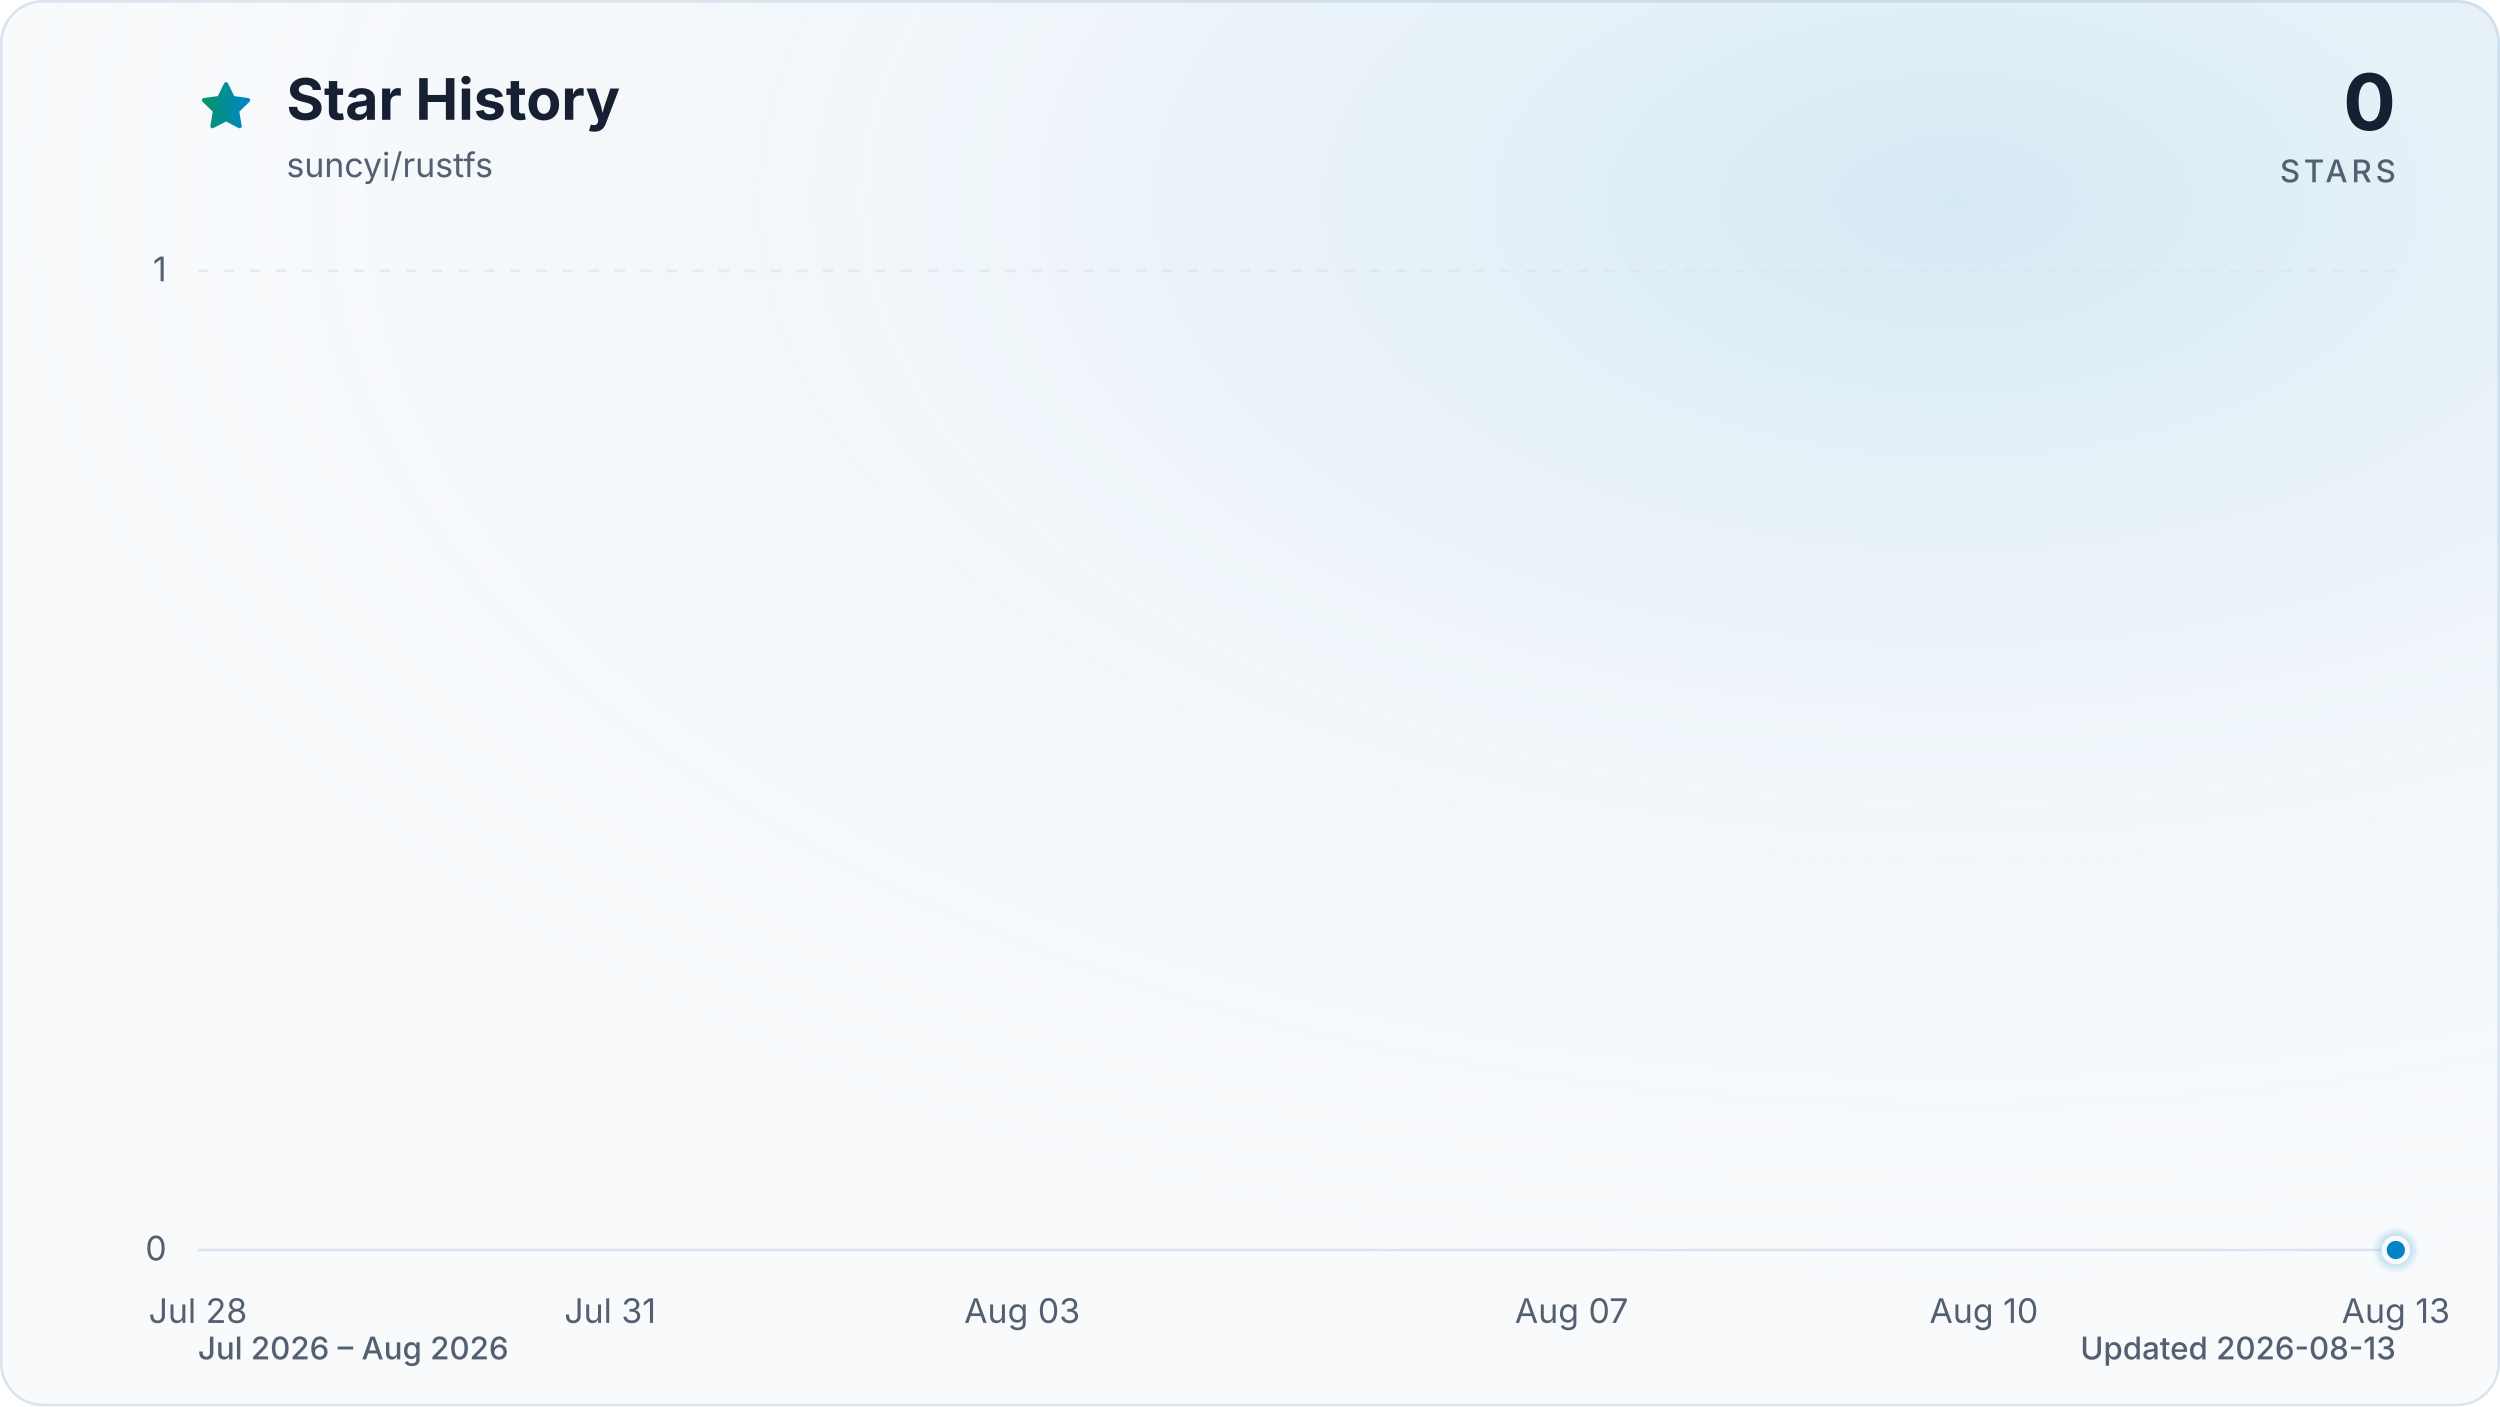
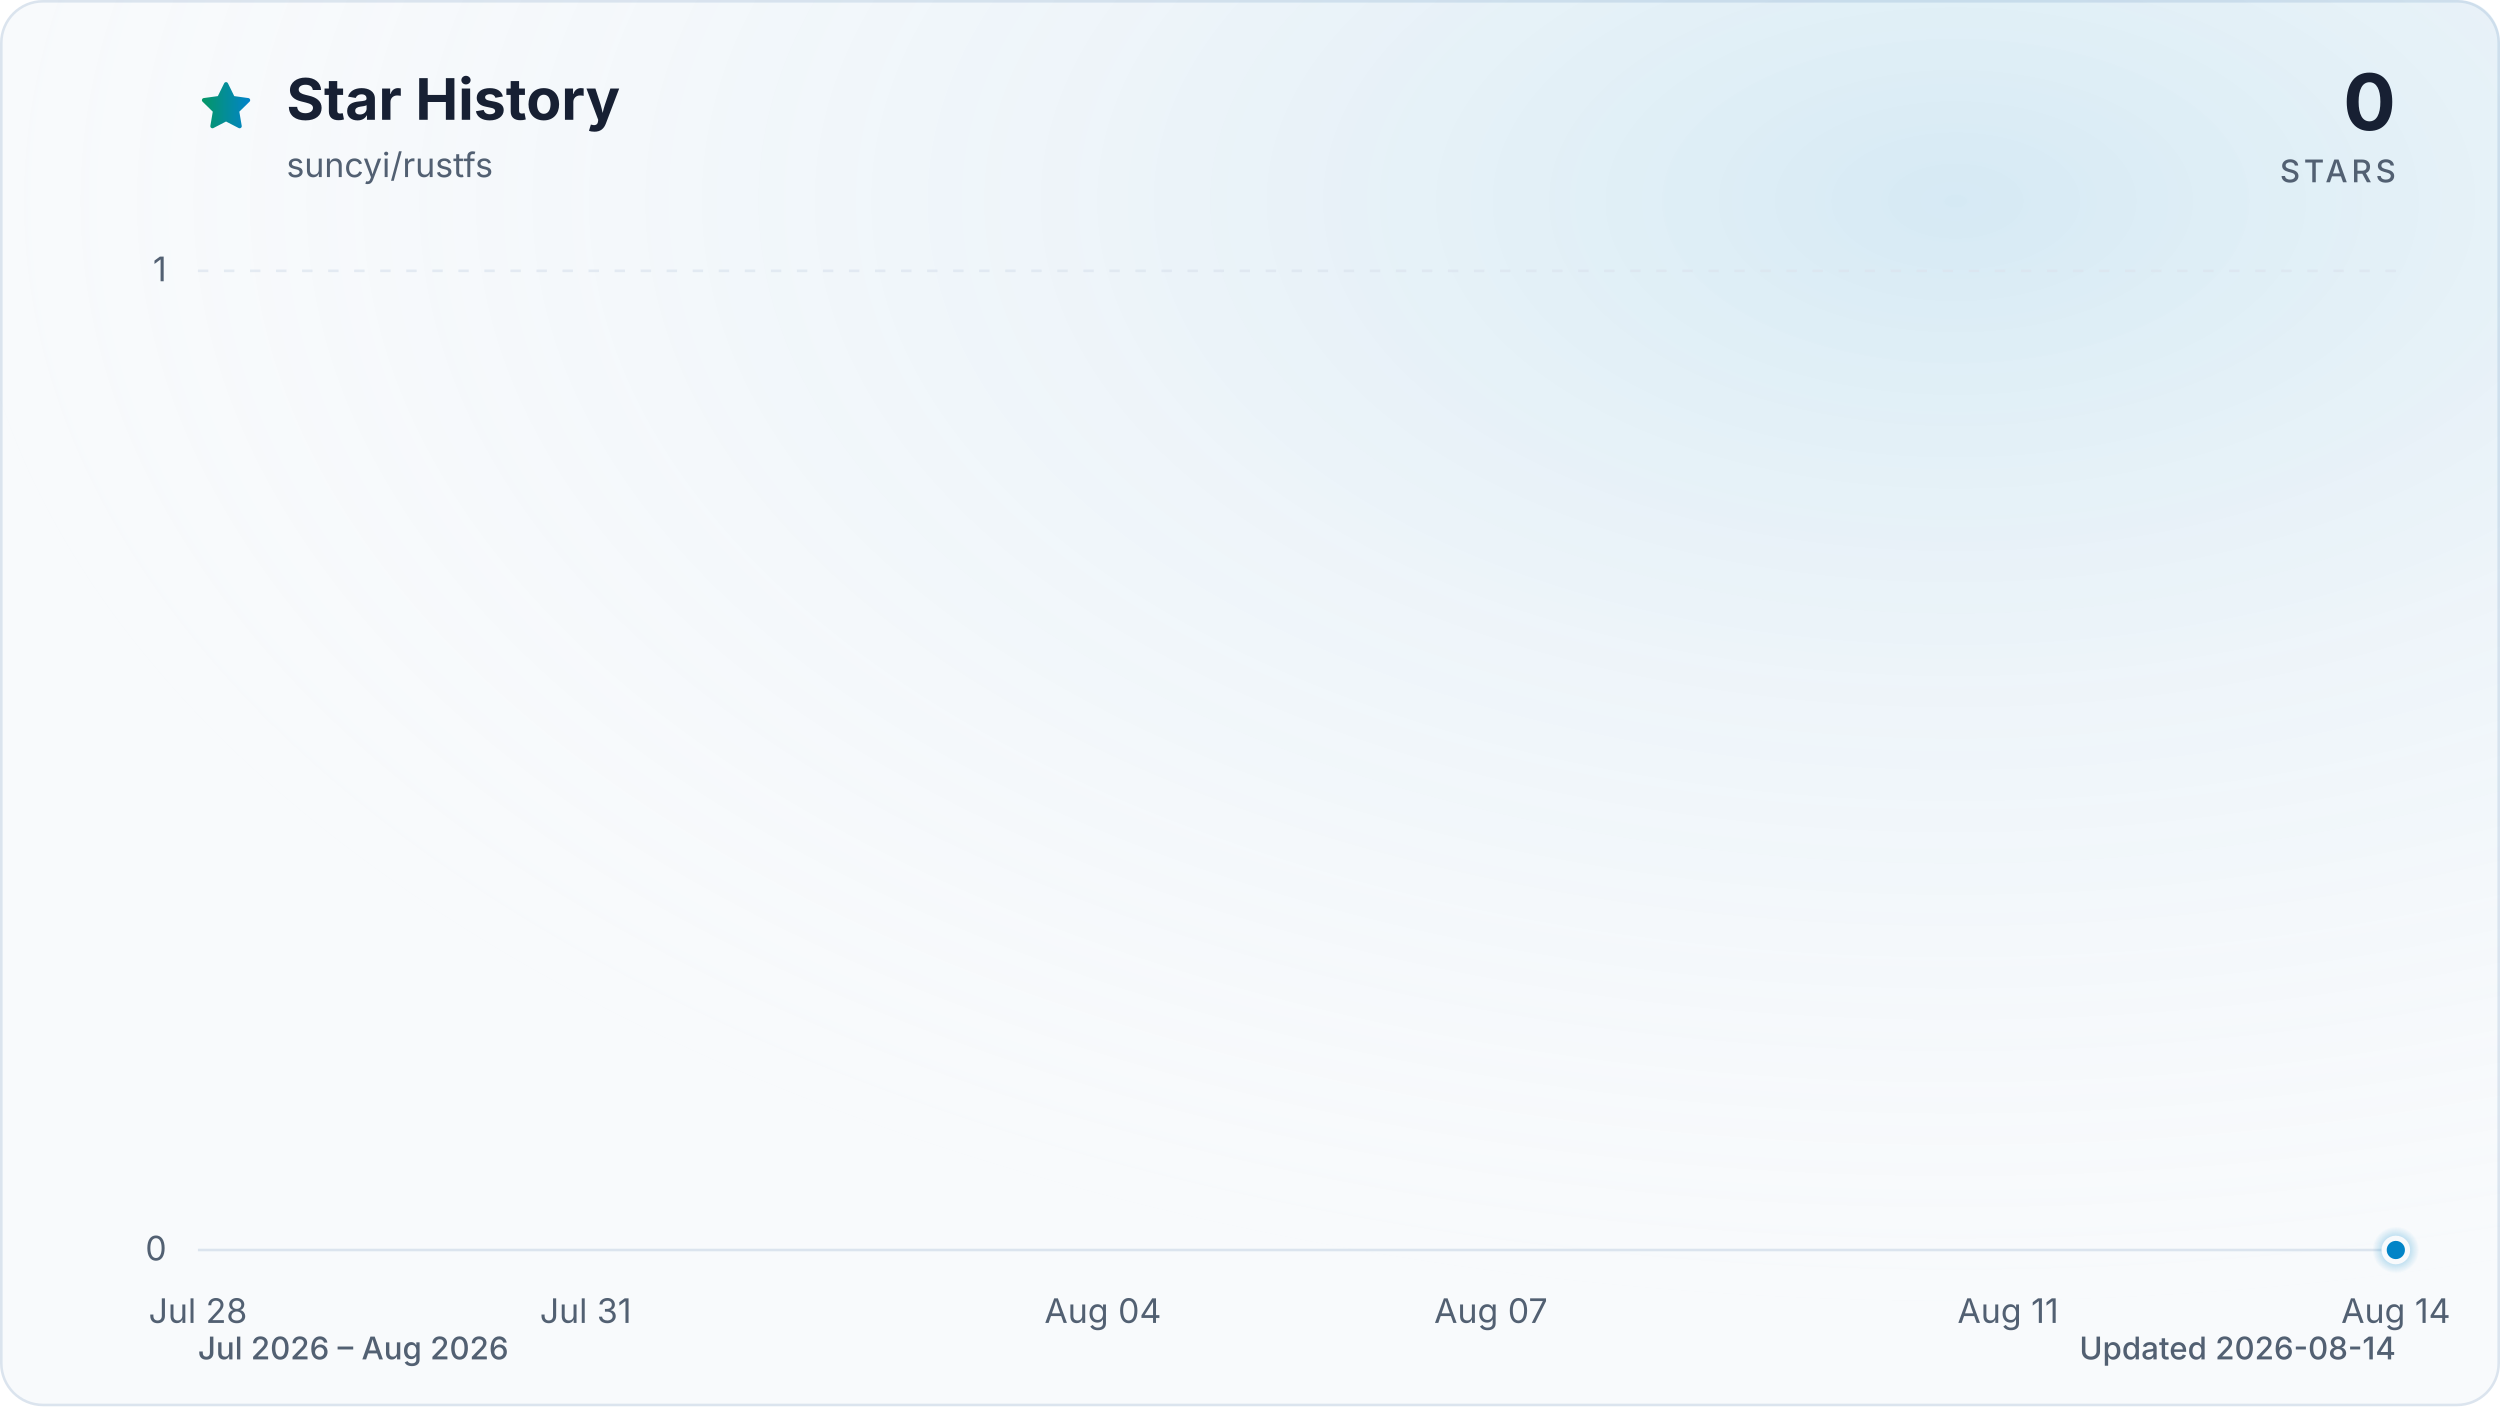
<svg xmlns="http://www.w3.org/2000/svg" viewBox="0 0 960 540" role="img" aria-labelledby="title description" data-style="gradient" data-variant="glow" data-animated="true">
  <defs>
    <linearGradient id="trend" x1="0" y1="0" x2="1" y2="0">
      <stop offset="0%" stop-color="#059669" />
      <stop offset="100%" stop-color="#0284c7" />
    </linearGradient>
    <linearGradient id="area" x1="0" y1="0" x2="0" y2="1">
      <stop offset="0%" stop-color="#059669" stop-opacity="0.30" />
      <stop offset="55%" stop-color="#0284c7" stop-opacity="0.10" />
      <stop offset="100%" stop-color="#0284c7" stop-opacity="0.01" />
    </linearGradient>
    <radialGradient id="marker-halo" cx="50%" cy="50%" r="50%">
      <stop offset="0%" stop-color="#0284c7" stop-opacity="0.55" />
      <stop offset="100%" stop-color="#0284c7" stop-opacity="0" />
    </radialGradient>
    <radialGradient id="surface-glow" cx="78%" cy="14%" r="80%">
      <stop offset="0%" stop-color="#0284c7" stop-opacity="0.14" />
      <stop offset="100%" stop-color="#f8fafc" stop-opacity="0" />
    </radialGradient>
    <filter id="trend-glow" x="-20%" y="-20%" width="140%" height="140%">
      <feGaussianBlur stdDeviation="7" />
    </filter>
  </defs>
  <style>
.trend-enter{transform-box:fill-box;transform-origin:center;animation:trend-enter 520ms cubic-bezier(0.16,1,0.3,1)}
.marker-enter{transform-box:fill-box;transform-origin:center;animation:marker-enter 320ms cubic-bezier(0.16,1,0.3,1) 200ms both}
.marker-pulse{transform-box:fill-box;transform-origin:center;animation:marker-pulse 2.6s ease-out infinite}
@keyframes trend-enter{from{opacity:.35;transform:translateY(10px)}to{opacity:1;transform:translateY(0)}}
@keyframes marker-enter{from{opacity:0;transform:scale(.4)}to{opacity:1;transform:scale(1)}}
@keyframes marker-pulse{0%{opacity:.5;transform:scale(.7)}70%,100%{opacity:0;transform:scale(2.1)}}
@media (prefers-reduced-motion:reduce){.trend-enter,.marker-enter,.marker-pulse{animation:none!important}}
@media (prefers-reduced-motion:reduce){.marker-pulse{opacity:0}}
</style>
  <rect x="0.5" y="0.5" width="959" height="539" fill="#f8fafc" stroke="#dbe4ee" stroke-width="1" rx="16" />
  <rect width="960" height="540" fill="url(#surface-glow)" rx="16" />
  <path d="M12 2.6l2.9 5.9 6.5.9-4.7 4.6 1.1 6.5-5.8-3-5.8 3 1.1-6.5-4.7-4.6 6.5-.9L12 2.6Z" transform="translate(76 30) scale(.9)" fill="url(#trend)" stroke="url(#trend)" stroke-width="1.8" stroke-linejoin="round" aria-hidden="true" />
  <text x="110" y="46" fill="#172033" font-family="ui-sans-serif, system-ui, -apple-system, BlinkMacSystemFont, 'Segoe UI', sans-serif" font-size="22" font-weight="700">Star History</text>
  <text x="110" y="68" fill="#526072" font-family="ui-sans-serif, system-ui, -apple-system, BlinkMacSystemFont, 'Segoe UI', sans-serif" font-size="13">suncyi/rustfs</text>
  <text x="920" y="50" fill="#172033" font-family="ui-sans-serif, system-ui, -apple-system, BlinkMacSystemFont, 'Segoe UI', sans-serif" font-size="30" font-weight="700" text-anchor="end">0</text>
  <text x="920" y="70" fill="#526072" font-family="ui-sans-serif, system-ui, -apple-system, BlinkMacSystemFont, 'Segoe UI', sans-serif" font-size="12" font-weight="500" letter-spacing="1.5" text-anchor="end">STARS</text>
  <line x1="76" y1="480.0" x2="920" y2="480.0" stroke="#dbe4ee" stroke-width="1" stroke-dasharray="0" opacity="1" />
  <text x="64" y="484.0" fill="#526072" font-family="ui-sans-serif, system-ui, -apple-system, BlinkMacSystemFont, 'Segoe UI', sans-serif" font-size="13" text-anchor="end">0</text>
  <line x1="76" y1="104.0" x2="920" y2="104.0" stroke="#dbe4ee" stroke-width="1" stroke-dasharray="4 6" opacity="0.7" />
  <text x="64" y="108.0" fill="#526072" font-family="ui-sans-serif, system-ui, -apple-system, BlinkMacSystemFont, 'Segoe UI', sans-serif" font-size="13" text-anchor="end">1</text>
  <text x="76.0" y="508" fill="#526072" font-family="ui-sans-serif, system-ui, -apple-system, BlinkMacSystemFont, 'Segoe UI', sans-serif" font-size="13" text-anchor="middle">Jul 28</text>
-   <text x="234.3" y="508" fill="#526072" font-family="ui-sans-serif, system-ui, -apple-system, BlinkMacSystemFont, 'Segoe UI', sans-serif" font-size="13" text-anchor="middle">Jul 31</text>
-   <text x="392.5" y="508" fill="#526072" font-family="ui-sans-serif, system-ui, -apple-system, BlinkMacSystemFont, 'Segoe UI', sans-serif" font-size="13" text-anchor="middle">Aug 03</text>
-   <text x="603.5" y="508" fill="#526072" font-family="ui-sans-serif, system-ui, -apple-system, BlinkMacSystemFont, 'Segoe UI', sans-serif" font-size="13" text-anchor="middle">Aug 07</text>
-   <text x="761.8" y="508" fill="#526072" font-family="ui-sans-serif, system-ui, -apple-system, BlinkMacSystemFont, 'Segoe UI', sans-serif" font-size="13" text-anchor="middle">Aug 10</text>
-   <text x="920.0" y="508" fill="#526072" font-family="ui-sans-serif, system-ui, -apple-system, BlinkMacSystemFont, 'Segoe UI', sans-serif" font-size="13" text-anchor="middle">Aug 13</text>
+   <text x="224.9" y="508" fill="#526072" font-family="ui-sans-serif, system-ui, -apple-system, BlinkMacSystemFont, 'Segoe UI', sans-serif" font-size="13" text-anchor="middle">Jul 31</text>
+   <text x="423.5" y="508" fill="#526072" font-family="ui-sans-serif, system-ui, -apple-system, BlinkMacSystemFont, 'Segoe UI', sans-serif" font-size="13" text-anchor="middle">Aug 04</text>
+   <text x="572.5" y="508" fill="#526072" font-family="ui-sans-serif, system-ui, -apple-system, BlinkMacSystemFont, 'Segoe UI', sans-serif" font-size="13" text-anchor="middle">Aug 07</text>
+   <text x="771.1" y="508" fill="#526072" font-family="ui-sans-serif, system-ui, -apple-system, BlinkMacSystemFont, 'Segoe UI', sans-serif" font-size="13" text-anchor="middle">Aug 11</text>
+   <text x="920.0" y="508" fill="#526072" font-family="ui-sans-serif, system-ui, -apple-system, BlinkMacSystemFont, 'Segoe UI', sans-serif" font-size="13" text-anchor="middle">Aug 14</text>
  <g class="trend-enter">
-     <path d="M 76.0 480.0 C 93.6 480.0, 111.2 480.0, 128.8 480.0 C 146.3 480.0, 163.9 480.0, 181.5 480.0 C 199.1 480.0, 216.7 480.0, 234.3 480.0 C 251.8 480.0, 269.4 480.0, 287.0 480.0 C 304.6 480.0, 322.2 480.0, 339.8 480.0 C 357.3 480.0, 374.9 480.0, 392.5 480.0 C 410.1 480.0, 427.7 480.0, 445.3 480.0 C 462.8 480.0, 480.4 480.0, 498.0 480.0 C 515.6 480.0, 533.2 480.0, 550.8 480.0 C 568.3 480.0, 585.9 480.0, 603.5 480.0 C 621.1 480.0, 638.7 480.0, 656.3 480.0 C 673.8 480.0, 691.4 480.0, 709.0 480.0 C 726.6 480.0, 744.2 480.0, 761.8 480.0 C 779.3 480.0, 796.9 480.0, 814.5 480.0 C 832.1 480.0, 849.7 480.0, 867.3 480.0 C 884.8 480.0, 902.4 480.0, 920.0 480.0 L 920.0 480.0 L 76.0 480.0 Z" fill="url(#area)" />
-     <path d="M 76.0 480.0 C 93.6 480.0, 111.2 480.0, 128.8 480.0 C 146.3 480.0, 163.9 480.0, 181.5 480.0 C 199.1 480.0, 216.7 480.0, 234.3 480.0 C 251.8 480.0, 269.4 480.0, 287.0 480.0 C 304.6 480.0, 322.2 480.0, 339.8 480.0 C 357.3 480.0, 374.9 480.0, 392.5 480.0 C 410.1 480.0, 427.7 480.0, 445.3 480.0 C 462.8 480.0, 480.4 480.0, 498.0 480.0 C 515.6 480.0, 533.2 480.0, 550.8 480.0 C 568.3 480.0, 585.9 480.0, 603.5 480.0 C 621.1 480.0, 638.7 480.0, 656.3 480.0 C 673.8 480.0, 691.4 480.0, 709.0 480.0 C 726.6 480.0, 744.2 480.0, 761.8 480.0 C 779.3 480.0, 796.9 480.0, 814.5 480.0 C 832.1 480.0, 849.7 480.0, 867.3 480.0 C 884.8 480.0, 902.4 480.0, 920.0 480.0" fill="none" stroke="url(#trend)" stroke-width="12" stroke-linecap="round" stroke-linejoin="round" opacity="0.16" filter="url(#trend-glow)" />
-     <path d="M 76.0 480.0 C 93.6 480.0, 111.2 480.0, 128.8 480.0 C 146.3 480.0, 163.9 480.0, 181.5 480.0 C 199.1 480.0, 216.7 480.0, 234.3 480.0 C 251.8 480.0, 269.4 480.0, 287.0 480.0 C 304.6 480.0, 322.2 480.0, 339.8 480.0 C 357.3 480.0, 374.9 480.0, 392.5 480.0 C 410.1 480.0, 427.7 480.0, 445.3 480.0 C 462.8 480.0, 480.4 480.0, 498.0 480.0 C 515.6 480.0, 533.2 480.0, 550.8 480.0 C 568.3 480.0, 585.9 480.0, 603.5 480.0 C 621.1 480.0, 638.7 480.0, 656.3 480.0 C 673.8 480.0, 691.4 480.0, 709.0 480.0 C 726.6 480.0, 744.2 480.0, 761.8 480.0 C 779.3 480.0, 796.9 480.0, 814.5 480.0 C 832.1 480.0, 849.7 480.0, 867.3 480.0 C 884.8 480.0, 902.4 480.0, 920.0 480.0" fill="none" stroke="url(#trend)" stroke-width="3" stroke-linecap="round" stroke-linejoin="round" />
+     <path d="M 76.0 480.0 C 92.5 480.0, 109.1 480.0, 125.6 480.0 C 142.2 480.0, 158.7 480.0, 175.3 480.0 C 191.8 480.0, 208.4 480.0, 224.9 480.0 C 241.5 480.0, 258.0 480.0, 274.6 480.0 C 291.1 480.0, 307.7 480.0, 324.2 480.0 C 340.8 480.0, 357.3 480.0, 373.9 480.0 C 390.4 480.0, 407.0 480.0, 423.5 480.0 C 440.1 480.0, 456.6 480.0, 473.2 480.0 C 489.7 480.0, 506.3 480.0, 522.8 480.0 C 539.4 480.0, 555.9 480.0, 572.5 480.0 C 589.0 480.0, 605.6 480.0, 622.1 480.0 C 638.7 480.0, 655.2 480.0, 671.8 480.0 C 688.3 480.0, 704.9 480.0, 721.4 480.0 C 738.0 480.0, 754.5 480.0, 771.1 480.0 C 787.6 480.0, 804.2 480.0, 820.7 480.0 C 837.3 480.0, 853.8 480.0, 870.4 480.0 C 886.9 480.0, 903.5 480.0, 920.0 480.0 L 920.0 480.0 L 76.0 480.0 Z" fill="url(#area)" />
+     <path d="M 76.0 480.0 C 92.5 480.0, 109.1 480.0, 125.6 480.0 C 142.2 480.0, 158.7 480.0, 175.3 480.0 C 191.8 480.0, 208.4 480.0, 224.9 480.0 C 241.5 480.0, 258.0 480.0, 274.6 480.0 C 291.1 480.0, 307.7 480.0, 324.2 480.0 C 340.8 480.0, 357.3 480.0, 373.9 480.0 C 390.4 480.0, 407.0 480.0, 423.5 480.0 C 440.1 480.0, 456.6 480.0, 473.2 480.0 C 489.7 480.0, 506.3 480.0, 522.8 480.0 C 539.4 480.0, 555.9 480.0, 572.5 480.0 C 589.0 480.0, 605.6 480.0, 622.1 480.0 C 638.7 480.0, 655.2 480.0, 671.8 480.0 C 688.3 480.0, 704.9 480.0, 721.4 480.0 C 738.0 480.0, 754.5 480.0, 771.1 480.0 C 787.6 480.0, 804.2 480.0, 820.7 480.0 C 837.3 480.0, 853.8 480.0, 870.4 480.0 C 886.9 480.0, 903.5 480.0, 920.0 480.0" fill="none" stroke="url(#trend)" stroke-width="12" stroke-linecap="round" stroke-linejoin="round" opacity="0.16" filter="url(#trend-glow)" />
+     <path d="M 76.0 480.0 C 92.5 480.0, 109.1 480.0, 125.6 480.0 C 142.2 480.0, 158.7 480.0, 175.3 480.0 C 191.8 480.0, 208.4 480.0, 224.9 480.0 C 241.5 480.0, 258.0 480.0, 274.6 480.0 C 291.1 480.0, 307.7 480.0, 324.2 480.0 C 340.8 480.0, 357.3 480.0, 373.9 480.0 C 390.4 480.0, 407.0 480.0, 423.5 480.0 C 440.1 480.0, 456.6 480.0, 473.2 480.0 C 489.7 480.0, 506.3 480.0, 522.8 480.0 C 539.4 480.0, 555.9 480.0, 572.5 480.0 C 589.0 480.0, 605.6 480.0, 622.1 480.0 C 638.7 480.0, 655.2 480.0, 671.8 480.0 C 688.3 480.0, 704.9 480.0, 721.4 480.0 C 738.0 480.0, 754.5 480.0, 771.1 480.0 C 787.6 480.0, 804.2 480.0, 820.7 480.0 C 837.3 480.0, 853.8 480.0, 870.4 480.0 C 886.9 480.0, 903.5 480.0, 920.0 480.0" fill="none" stroke="url(#trend)" stroke-width="3" stroke-linecap="round" stroke-linejoin="round" />
  </g>
  <g class="marker-enter">
    <circle class="marker-pulse" cx="920.0" cy="480.0" r="9" fill="url(#marker-halo)" />
    <circle cx="920.0" cy="480.0" r="4.5" fill="#0284c7" stroke="#f8fafc" stroke-width="2" />
  </g>
  <text x="76" y="522" fill="#526072" font-family="ui-sans-serif, system-ui, -apple-system, BlinkMacSystemFont, 'Segoe UI', sans-serif" font-size="12" font-weight="500">Jul 2026 – Aug 2026</text>
-   <text x="920" y="522" fill="#526072" font-family="ui-sans-serif, system-ui, -apple-system, BlinkMacSystemFont, 'Segoe UI', sans-serif" font-size="12" font-weight="500" text-anchor="end">Updated 2026-08-13</text>
+   <text x="920" y="522" fill="#526072" font-family="ui-sans-serif, system-ui, -apple-system, BlinkMacSystemFont, 'Segoe UI', sans-serif" font-size="12" font-weight="500" text-anchor="end">Updated 2026-08-14</text>
</svg>
